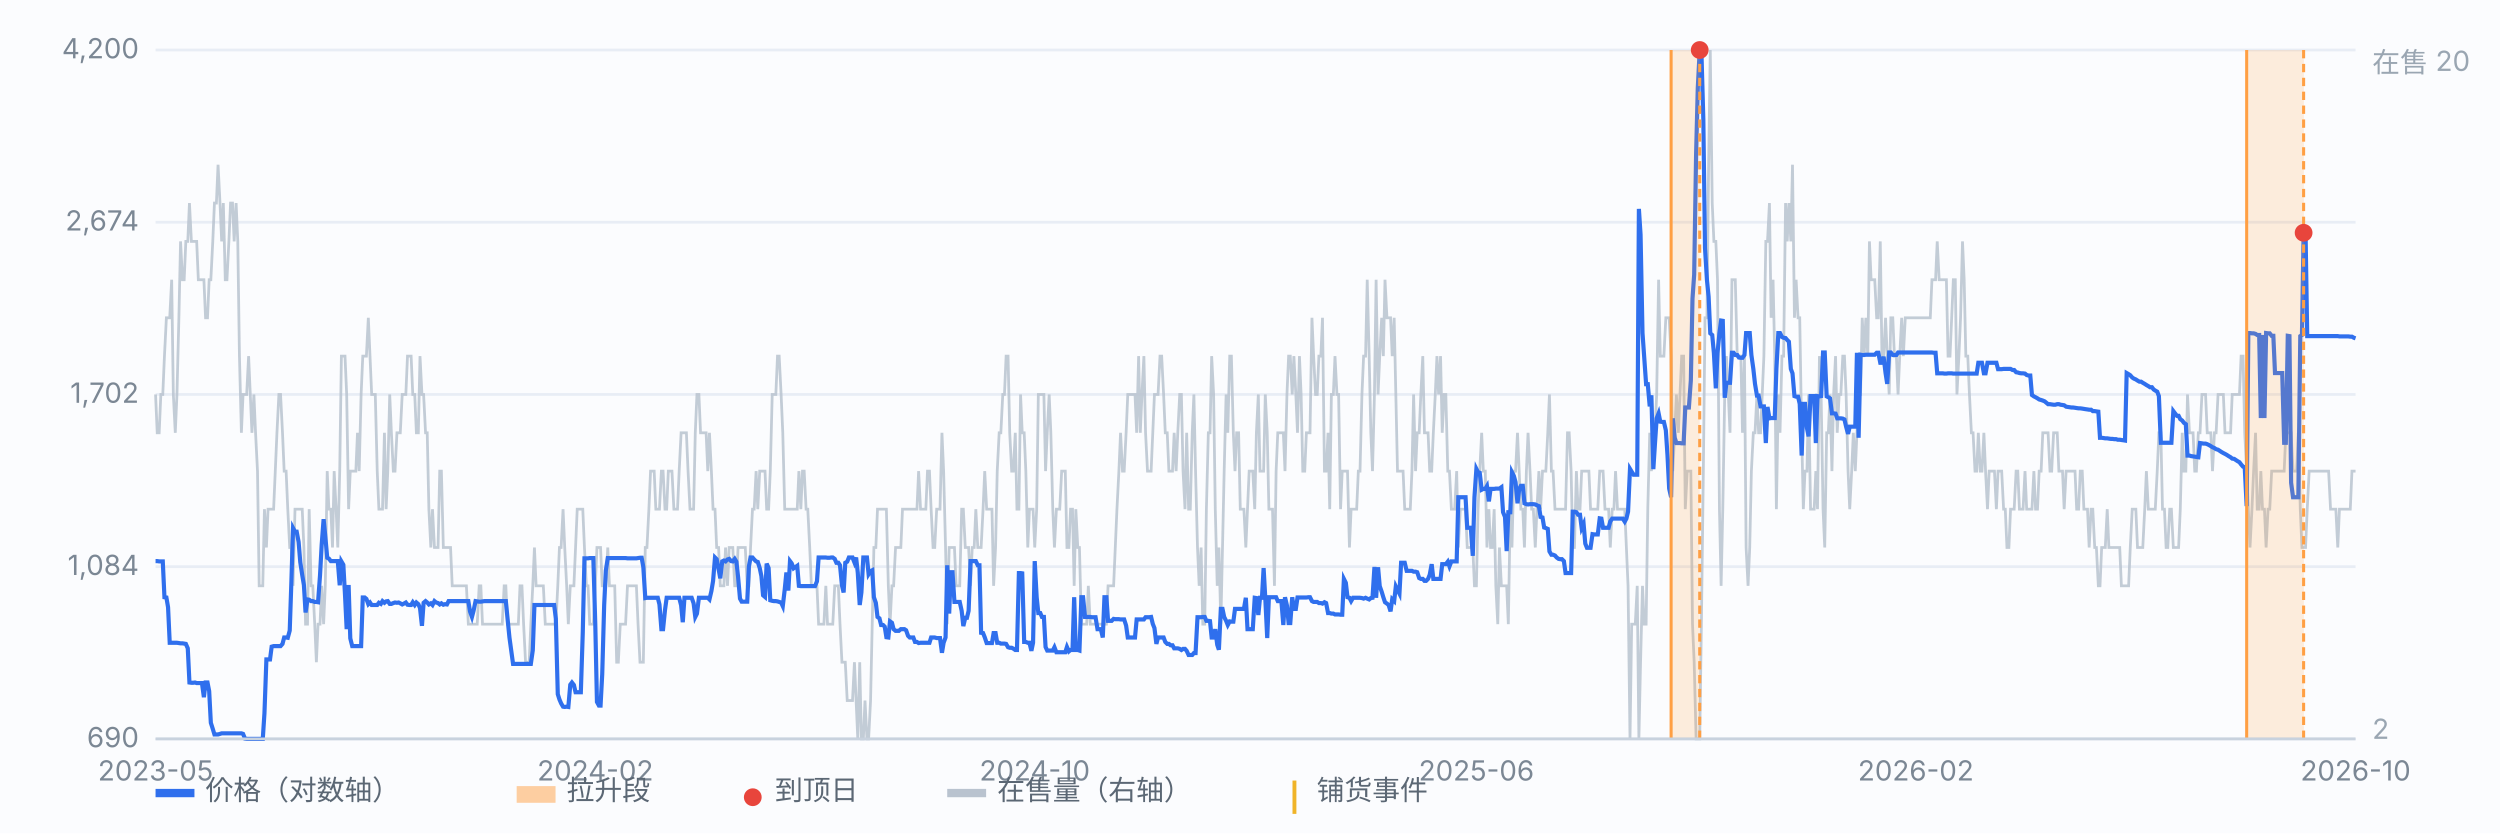
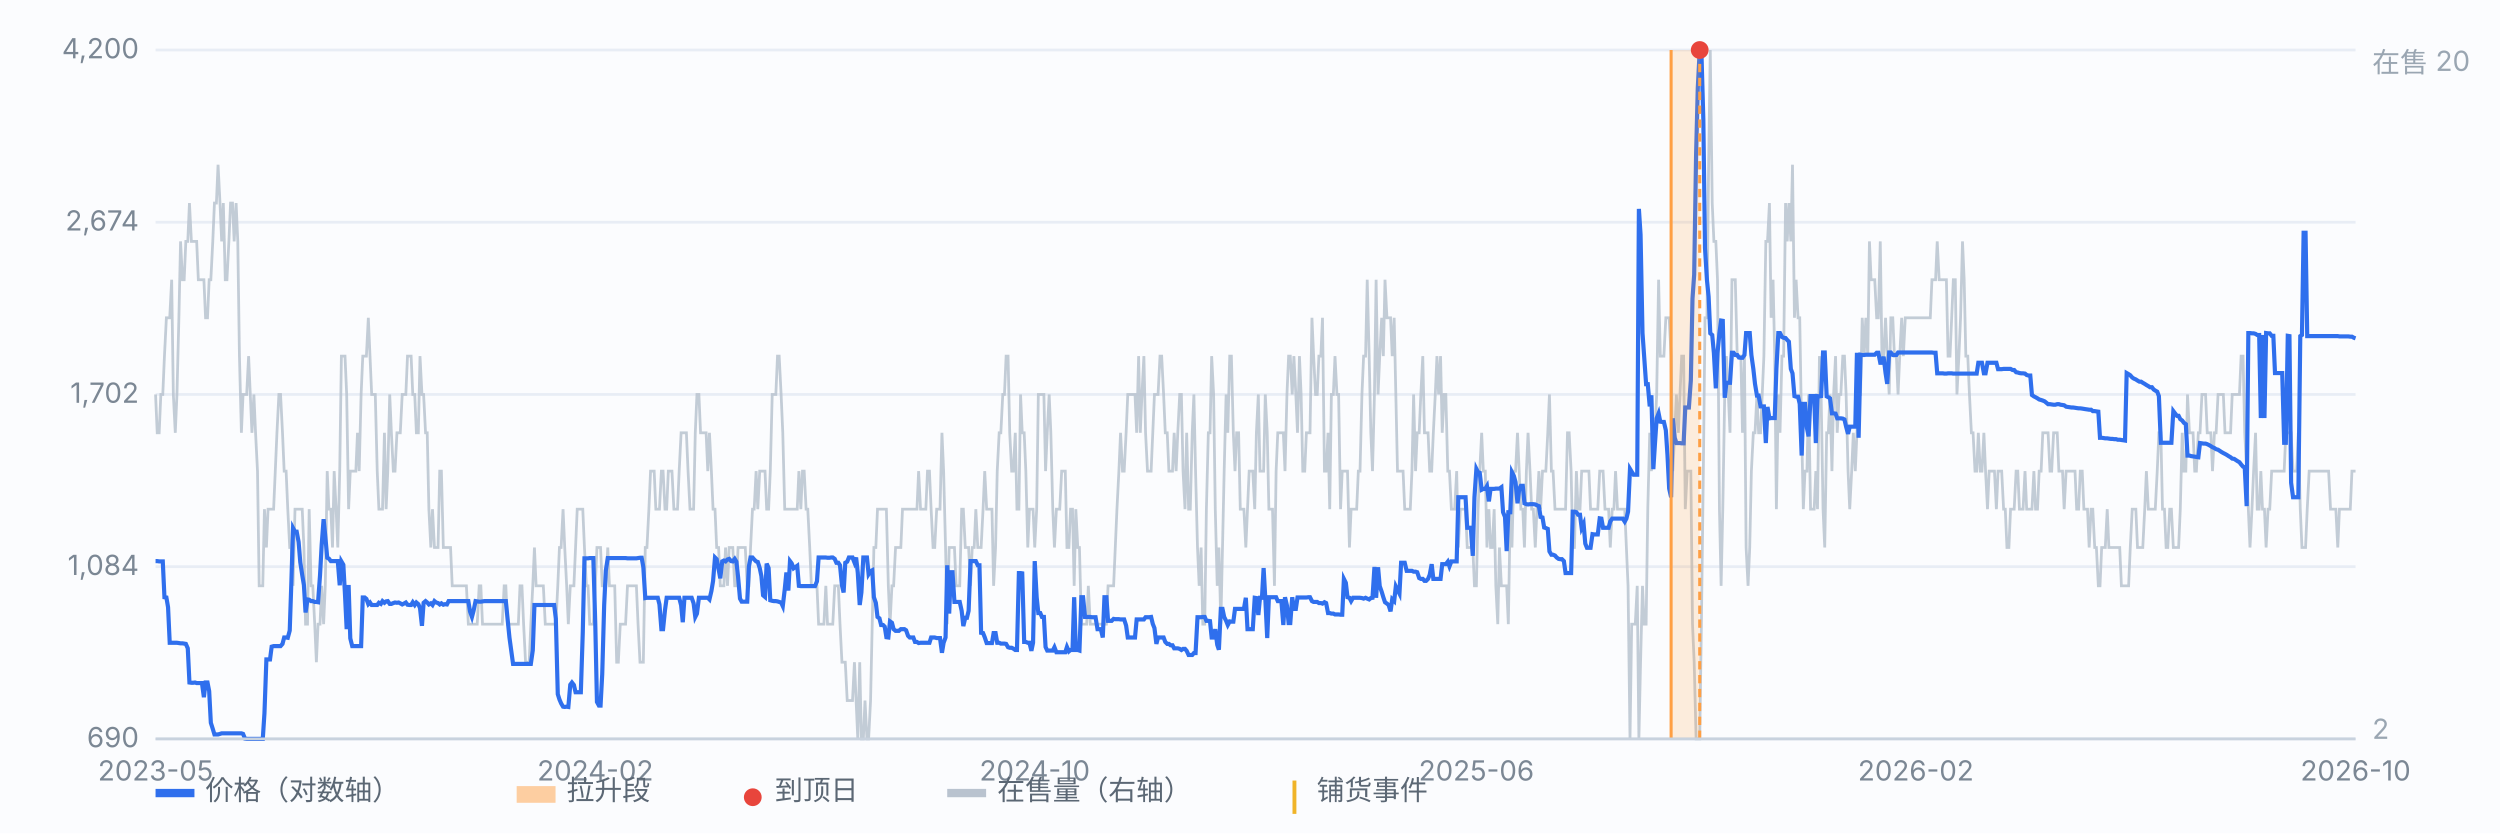
<svg xmlns="http://www.w3.org/2000/svg" viewBox="0 0 900 300" preserveAspectRatio="xMidYMid meet" style="width:100%;max-width:900px;height:auto;display:block" font-family="-apple-system,Segoe UI,Microsoft YaHei,sans-serif" font-size="10">
  <rect x="0" y="0" width="900" height="300" fill="#fbfcfe" />
  <line x1="56" y1="266.0" x2="848" y2="266.0" stroke="#e8edf5" stroke-width="1" />
  <text x="50" y="269.0" text-anchor="end" fill="#7b8794">690</text>
  <line x1="56" y1="204.0" x2="848" y2="204.0" stroke="#e8edf5" stroke-width="1" />
  <text x="50" y="207.0" text-anchor="end" fill="#7b8794">1,084</text>
  <line x1="56" y1="142.0" x2="848" y2="142.0" stroke="#e8edf5" stroke-width="1" />
  <text x="50" y="145.0" text-anchor="end" fill="#7b8794">1,702</text>
  <line x1="56" y1="80.0" x2="848" y2="80.0" stroke="#e8edf5" stroke-width="1" />
  <text x="50" y="83.0" text-anchor="end" fill="#7b8794">2,674</text>
  <line x1="56" y1="18.0" x2="848" y2="18.0" stroke="#e8edf5" stroke-width="1" />
  <text x="50" y="21.0" text-anchor="end" fill="#7b8794">4,200</text>
  <path d="M56.0 142.0 L56.6 155.8 L57.3 155.8 L57.9 142.0 L58.6 142.0 L59.2 128.2 L59.9 114.4 L60.5 114.4 L61.1 114.4 L61.8 100.7 L62.4 142.0 L63.1 155.8 L63.7 142.0 L64.4 114.4 L65.0 86.9 L65.7 100.7 L66.3 100.7 L66.9 86.9 L67.6 86.9 L68.2 73.1 L68.9 86.9 L69.5 86.9 L70.2 86.9 L70.8 86.9 L71.4 100.7 L72.1 100.7 L72.7 100.7 L73.4 100.7 L74.0 114.4 L74.7 114.4 L75.3 100.7 L75.9 100.7 L76.6 86.9 L77.2 73.1 L77.9 73.1 L78.5 59.3 L79.2 73.1 L79.8 86.9 L80.4 73.1 L81.1 100.7 L81.7 100.7 L82.4 86.9 L83.0 73.1 L83.7 73.1 L84.3 86.9 L85.0 73.1 L85.6 86.9 L86.2 128.2 L86.9 155.8 L87.5 142.0 L88.2 142.0 L88.8 142.0 L89.5 128.2 L90.1 142.0 L90.7 155.8 L91.4 142.0 L92.0 155.8 L92.7 169.6 L93.3 210.9 L94.0 210.9 L94.6 210.9 L95.2 183.3 L95.9 197.1 L96.5 183.3 L97.2 183.3 L97.8 183.3 L98.5 183.3 L99.1 169.6 L99.7 155.8 L100.4 142.0 L101.0 142.0 L101.7 155.8 L102.3 169.6 L103.0 169.6 L103.6 183.3 L104.3 197.1 L104.9 197.1 L105.5 210.9 L106.2 183.3 L106.8 183.3 L107.5 183.3 L108.1 183.3 L108.8 183.3 L109.4 197.1 L110.0 224.7 L110.7 224.7 L111.3 183.3 L112.0 210.9 L112.6 210.9 L113.3 224.7 L113.9 238.4 L114.5 224.7 L115.2 224.7 L115.8 210.9 L116.5 224.7 L117.1 210.9 L117.8 169.6 L118.4 183.3 L119.1 183.3 L119.7 197.1 L120.3 169.6 L121.0 183.3 L121.6 197.1 L122.3 169.6 L122.9 128.2 L123.6 128.2 L124.2 128.2 L124.8 142.0 L125.5 183.3 L126.1 169.6 L126.8 169.6 L127.4 169.6 L128.1 169.6 L128.7 155.8 L129.3 169.6 L130.0 142.0 L130.6 128.2 L131.3 128.2 L131.9 128.2 L132.6 114.4 L133.2 128.2 L133.8 142.0 L134.5 142.0 L135.1 142.0 L135.8 169.6 L136.4 183.3 L137.1 183.3 L137.7 183.3 L138.4 155.8 L139.0 183.3 L139.6 169.6 L140.3 142.0 L140.9 155.8 L141.6 169.6 L142.2 169.6 L142.9 155.8 L143.5 155.8 L144.1 155.8 L144.8 142.0 L145.4 142.0 L146.1 142.0 L146.7 128.2 L147.4 128.2 L148.0 128.2 L148.6 142.0 L149.3 142.0 L149.9 155.8 L150.6 155.8 L151.2 128.2 L151.9 142.0 L152.5 142.0 L153.2 155.8 L153.8 155.8 L154.4 183.3 L155.1 197.1 L155.7 183.3 L156.4 197.1 L157.0 197.1 L157.7 197.1 L158.3 169.6 L158.9 169.6 L159.6 197.1 L160.2 197.1 L160.9 197.1 L161.5 197.1 L162.2 197.1 L162.8 210.9 L163.4 210.9 L164.1 210.9 L164.7 210.9 L165.4 210.9 L166.0 210.9 L166.7 210.9 L167.3 210.9 L167.9 210.9 L168.6 224.7 L169.2 224.7 L169.9 224.7 L170.5 224.7 L171.2 224.7 L171.8 224.7 L172.5 210.9 L173.1 210.9 L173.7 224.7 L174.4 224.7 L175.0 224.7 L175.7 224.7 L176.3 224.7 L177.0 224.7 L177.6 224.7 L178.2 224.7 L178.9 224.7 L179.5 224.7 L180.2 224.7 L180.8 224.7 L181.5 210.9 L182.1 210.9 L182.7 224.7 L183.4 224.7 L184.0 224.7 L184.7 224.7 L185.3 224.7 L186.0 224.7 L186.6 224.7 L187.2 210.9 L187.9 210.9 L188.5 224.7 L189.2 238.4 L189.8 238.4 L190.5 238.4 L191.1 224.7 L191.8 210.9 L192.4 197.1 L193.0 210.9 L193.7 210.9 L194.3 210.9 L195.0 210.9 L195.6 210.9 L196.3 224.7 L196.9 224.7 L197.5 224.7 L198.2 224.7 L198.8 224.7 L199.5 224.7 L200.1 224.7 L200.8 210.9 L201.4 197.1 L202.0 197.1 L202.7 183.3 L203.3 197.1 L204.0 210.9 L204.6 224.7 L205.3 210.9 L205.9 210.9 L206.6 210.9 L207.2 197.1 L207.8 183.3 L208.5 183.3 L209.1 183.3 L209.8 183.3 L210.4 197.1 L211.1 210.9 L211.7 210.9 L212.3 224.7 L213.0 224.7 L213.6 224.7 L214.3 210.9 L214.9 197.1 L215.6 197.1 L216.2 197.1 L216.8 210.9 L217.5 210.9 L218.1 210.9 L218.8 197.1 L219.4 210.9 L220.1 210.9 L220.7 210.9 L221.3 210.9 L222.0 238.4 L222.6 238.4 L223.3 224.7 L223.9 224.7 L224.6 224.7 L225.2 224.7 L225.9 210.9 L226.5 210.9 L227.1 210.9 L227.8 210.9 L228.4 210.9 L229.1 210.9 L229.7 224.7 L230.4 238.4 L231.0 238.4 L231.6 238.4 L232.3 197.1 L232.9 197.1 L233.6 183.3 L234.2 169.6 L234.9 169.6 L235.5 169.6 L236.1 183.3 L236.8 183.3 L237.4 183.3 L238.1 169.6 L238.7 169.6 L239.4 183.3 L240.0 183.3 L240.6 169.6 L241.3 169.6 L241.9 169.6 L242.6 183.3 L243.2 183.3 L243.9 183.3 L244.5 169.6 L245.2 155.8 L245.8 155.8 L246.4 155.8 L247.1 155.8 L247.7 169.6 L248.4 183.3 L249.0 183.3 L249.7 183.3 L250.3 155.8 L250.9 142.0 L251.6 142.0 L252.2 155.8 L252.9 155.8 L253.5 155.8 L254.2 155.8 L254.8 169.6 L255.4 155.8 L256.1 169.6 L256.7 183.3 L257.4 183.3 L258.0 197.1 L258.7 197.1 L259.3 210.9 L260.0 210.9 L260.6 210.9 L261.2 197.1 L261.9 210.9 L262.5 197.1 L263.2 197.1 L263.8 197.1 L264.5 210.9 L265.1 210.9 L265.7 197.1 L266.4 197.1 L267.0 197.1 L267.7 197.1 L268.3 197.1 L269.0 210.9 L269.6 210.9 L270.2 197.1 L270.9 183.3 L271.5 183.3 L272.2 169.6 L272.8 183.3 L273.5 169.6 L274.1 169.6 L274.7 169.6 L275.4 169.6 L276.0 183.3 L276.7 183.3 L277.3 169.6 L278.0 142.0 L278.6 142.0 L279.3 142.0 L279.9 128.2 L280.5 128.2 L281.2 142.0 L281.8 155.8 L282.5 183.3 L283.1 183.3 L283.8 183.3 L284.4 183.3 L285.0 183.3 L285.7 183.3 L286.3 183.3 L287.0 183.3 L287.6 169.6 L288.3 183.3 L288.9 169.6 L289.5 169.6 L290.2 183.3 L290.8 183.3 L291.5 197.1 L292.1 210.9 L292.8 210.9 L293.4 210.9 L294.1 210.9 L294.7 224.7 L295.3 224.7 L296.0 224.7 L296.6 224.7 L297.3 210.9 L297.9 224.7 L298.6 224.7 L299.2 224.7 L299.8 224.7 L300.5 210.9 L301.1 210.9 L301.8 210.9 L302.4 224.7 L303.1 238.4 L303.7 238.4 L304.3 238.4 L305.0 252.2 L305.6 252.2 L306.3 252.2 L306.9 252.2 L307.6 238.4 L308.2 252.2 L308.8 266.0 L309.5 238.4 L310.1 266.0 L310.8 266.0 L311.4 252.2 L312.1 266.0 L312.7 266.0 L313.4 252.2 L314.0 224.7 L314.6 197.1 L315.3 197.1 L315.9 183.3 L316.6 183.3 L317.2 183.3 L317.9 183.3 L318.5 183.3 L319.1 183.3 L319.8 210.9 L320.4 224.7 L321.1 210.9 L321.7 210.9 L322.4 197.1 L323.0 197.1 L323.6 197.1 L324.3 197.1 L324.9 183.3 L325.6 183.3 L326.2 183.3 L326.9 183.3 L327.5 183.3 L328.1 183.3 L328.8 183.3 L329.4 183.3 L330.1 183.3 L330.7 169.6 L331.4 183.3 L332.0 183.3 L332.7 183.3 L333.3 183.3 L333.9 169.6 L334.6 169.6 L335.2 183.3 L335.9 197.1 L336.5 197.1 L337.2 183.3 L337.8 183.3 L338.4 183.3 L339.1 155.8 L339.7 169.6 L340.4 197.1 L341.0 224.7 L341.7 197.1 L342.3 197.1 L342.9 197.1 L343.6 197.1 L344.2 210.9 L344.9 210.9 L345.5 210.9 L346.2 183.3 L346.8 183.3 L347.5 197.1 L348.1 197.1 L348.7 197.1 L349.4 210.9 L350.0 197.1 L350.7 197.1 L351.3 183.3 L352.0 197.1 L352.6 197.1 L353.2 197.1 L353.9 183.3 L354.5 169.6 L355.2 183.3 L355.8 183.3 L356.5 183.3 L357.1 183.3 L357.7 210.9 L358.4 197.1 L359.0 169.6 L359.7 155.8 L360.3 155.8 L361.0 142.0 L361.6 142.0 L362.2 128.2 L362.9 128.2 L363.5 155.8 L364.2 169.6 L364.8 169.6 L365.5 155.8 L366.1 183.3 L366.8 183.3 L367.4 142.0 L368.0 155.8 L368.7 155.8 L369.3 169.6 L370.0 197.1 L370.6 183.3 L371.3 183.3 L371.9 183.3 L372.5 197.1 L373.2 183.3 L373.8 142.0 L374.5 142.0 L375.1 142.0 L375.8 142.0 L376.4 169.6 L377.0 155.8 L377.7 142.0 L378.3 155.8 L379.0 183.3 L379.6 197.1 L380.3 183.3 L380.9 183.3 L381.5 183.3 L382.2 169.6 L382.8 169.6 L383.5 169.6 L384.1 197.1 L384.8 197.1 L385.4 183.3 L386.1 183.3 L386.7 210.9 L387.3 183.3 L388.0 197.1 L388.6 197.1 L389.3 224.7 L389.9 224.7 L390.6 224.7 L391.2 224.7 L391.8 210.9 L392.5 224.7 L393.1 224.7 L393.8 224.7 L394.4 224.7 L395.1 224.7 L395.7 224.7 L396.3 224.7 L397.0 224.7 L397.6 224.7 L398.3 224.7 L398.9 210.9 L399.6 210.9 L400.2 210.9 L400.9 210.9 L401.5 197.1 L402.1 183.3 L402.8 169.6 L403.4 155.8 L404.1 169.6 L404.7 169.6 L405.4 155.8 L406.0 142.0 L406.6 142.0 L407.3 142.0 L407.9 142.0 L408.6 142.0 L409.2 155.8 L409.9 128.2 L410.5 155.8 L411.1 142.0 L411.8 128.2 L412.4 155.8 L413.1 169.6 L413.7 169.6 L414.4 169.6 L415.0 155.8 L415.6 142.0 L416.3 142.0 L416.9 142.0 L417.6 128.2 L418.2 128.2 L418.9 142.0 L419.5 155.8 L420.2 155.8 L420.8 169.6 L421.4 169.6 L422.1 169.6 L422.7 155.8 L423.4 169.6 L424.0 155.8 L424.7 142.0 L425.3 142.0 L425.9 169.6 L426.6 183.3 L427.2 155.8 L427.9 183.3 L428.5 183.3 L429.2 155.8 L429.8 142.0 L430.4 169.6 L431.1 197.1 L431.7 210.9 L432.4 197.1 L433.0 224.7 L433.7 224.7 L434.3 183.3 L435.0 155.8 L435.6 155.8 L436.2 128.2 L436.9 142.0 L437.5 183.3 L438.2 210.9 L438.8 197.1 L439.5 224.7 L440.1 197.1 L440.7 169.6 L441.4 142.0 L442.0 155.8 L442.7 128.2 L443.3 128.2 L444.0 155.8 L444.6 169.6 L445.2 155.8 L445.9 155.8 L446.5 183.3 L447.2 183.3 L447.8 183.3 L448.5 197.1 L449.1 183.3 L449.7 169.6 L450.4 169.6 L451.0 169.6 L451.7 183.3 L452.3 155.8 L453.0 142.0 L453.6 169.6 L454.3 169.6 L454.9 169.6 L455.5 142.0 L456.2 155.8 L456.8 183.3 L457.5 183.3 L458.1 183.3 L458.8 210.9 L459.4 169.6 L460.0 155.8 L460.7 155.8 L461.3 155.8 L462.0 155.8 L462.6 169.6 L463.3 142.0 L463.9 128.2 L464.5 128.2 L465.2 142.0 L465.8 128.2 L466.5 142.0 L467.1 155.8 L467.8 128.2 L468.4 142.0 L469.0 169.6 L469.7 169.6 L470.3 155.8 L471.0 155.8 L471.6 155.8 L472.3 114.4 L472.9 128.2 L473.6 142.0 L474.2 142.0 L474.8 128.2 L475.5 128.2 L476.1 114.4 L476.8 169.6 L477.4 169.6 L478.1 155.8 L478.7 183.3 L479.3 142.0 L480.0 142.0 L480.6 128.2 L481.3 142.0 L481.9 142.0 L482.6 183.3 L483.2 169.6 L483.8 169.6 L484.5 169.6 L485.1 169.6 L485.8 197.1 L486.4 183.3 L487.1 183.3 L487.7 183.3 L488.4 183.3 L489.0 169.6 L489.6 169.6 L490.3 142.0 L490.9 128.2 L491.6 128.2 L492.2 100.7 L492.9 128.2 L493.5 155.8 L494.1 169.6 L494.8 142.0 L495.4 100.7 L496.1 142.0 L496.7 128.2 L497.4 114.4 L498.0 128.2 L498.6 100.7 L499.3 114.4 L499.9 114.4 L500.6 114.4 L501.2 128.2 L501.9 114.4 L502.5 142.0 L503.1 169.6 L503.8 169.6 L504.4 169.6 L505.1 169.6 L505.7 183.3 L506.4 183.3 L507.0 183.3 L507.7 183.3 L508.3 169.6 L508.9 142.0 L509.6 169.6 L510.2 155.8 L510.9 155.8 L511.5 142.0 L512.2 128.2 L512.8 155.8 L513.4 155.8 L514.1 155.8 L514.7 169.6 L515.4 169.6 L516.0 155.8 L516.7 142.0 L517.3 128.2 L517.9 142.0 L518.6 128.2 L519.2 155.8 L519.9 142.0 L520.5 142.0 L521.2 169.6 L521.8 169.6 L522.5 183.3 L523.1 183.3 L523.7 183.3 L524.4 169.6 L525.0 197.1 L525.7 183.3 L526.3 183.3 L527.0 183.3 L527.6 183.3 L528.2 197.1 L528.9 197.1 L529.5 197.1 L530.2 197.1 L530.8 210.9 L531.5 210.9 L532.1 183.3 L532.7 169.6 L533.4 155.8 L534.0 169.6 L534.7 169.6 L535.3 197.1 L536.0 183.3 L536.6 197.1 L537.2 197.1 L537.9 183.3 L538.5 210.9 L539.2 224.7 L539.8 197.1 L540.5 210.9 L541.1 210.9 L541.8 210.9 L542.4 210.9 L543.0 224.7 L543.7 183.3 L544.3 197.1 L545.0 169.6 L545.6 169.6 L546.3 155.8 L546.9 169.6 L547.5 183.3 L548.2 183.3 L548.8 197.1 L549.5 169.6 L550.1 155.8 L550.8 169.6 L551.4 183.3 L552.0 183.3 L552.7 197.1 L553.3 183.3 L554.0 169.6 L554.6 183.3 L555.3 169.6 L555.9 169.6 L556.5 169.6 L557.2 155.8 L557.8 142.0 L558.5 169.6 L559.1 169.6 L559.8 183.3 L560.4 183.3 L561.1 183.3 L561.7 183.3 L562.3 183.3 L563.0 183.3 L563.6 183.3 L564.3 155.8 L564.9 155.8 L565.6 169.6 L566.2 197.1 L566.8 197.1 L567.5 169.6 L568.1 183.3 L568.8 183.3 L569.4 169.6 L570.1 169.6 L570.7 169.6 L571.3 169.6 L572.0 169.6 L572.6 183.3 L573.3 183.3 L573.9 183.3 L574.6 183.3 L575.2 183.3 L575.9 169.6 L576.5 169.6 L577.1 169.6 L577.8 183.3 L578.4 183.3 L579.1 183.3 L579.7 197.1 L580.4 183.3 L581.0 183.3 L581.6 169.6 L582.3 183.3 L582.9 183.3 L583.6 183.3 L584.2 183.3 L584.9 183.3 L585.5 197.1 L586.1 210.9 L586.8 266.0 L587.4 224.7 L588.1 224.7 L588.7 224.7 L589.4 210.9 L590.0 266.0 L590.6 238.4 L591.3 210.9 L591.9 224.7 L592.6 224.7 L593.2 183.3 L593.9 155.8 L594.5 169.6 L595.2 155.8 L595.8 155.8 L596.4 142.0 L597.1 100.7 L597.7 128.2 L598.4 128.2 L599.0 128.2 L599.7 114.4 L600.3 114.4 L600.9 114.4 L601.6 128.2 L602.2 169.6 L602.9 155.8 L603.5 142.0 L604.2 155.8 L604.8 142.0 L605.4 128.2 L606.1 128.2 L606.7 183.3 L607.4 169.6 L608.0 169.6 L608.7 169.6 L609.3 224.7 L609.9 238.4 L610.6 266.0 L611.2 266.0 L611.9 266.0 L612.5 224.7 L613.2 169.6 L613.8 114.4 L614.5 114.4 L615.1 59.3 L615.7 18.0 L616.4 73.1 L617.0 86.9 L617.7 86.9 L618.3 100.7 L619.0 183.3 L619.6 210.9 L620.2 183.3 L620.9 142.0 L621.5 128.2 L622.2 142.0 L622.8 155.8 L623.5 100.7 L624.1 100.7 L624.7 100.7 L625.4 128.2 L626.0 128.2 L626.7 128.2 L627.3 155.8 L628.0 128.2 L628.6 197.1 L629.3 210.9 L629.9 197.1 L630.5 169.6 L631.2 155.8 L631.8 155.8 L632.5 142.0 L633.1 155.8 L633.8 155.8 L634.4 142.0 L635.0 128.2 L635.7 86.9 L636.3 86.9 L637.0 73.1 L637.6 114.4 L638.3 100.7 L638.9 128.2 L639.5 183.3 L640.2 142.0 L640.8 155.8 L641.5 128.2 L642.1 128.2 L642.8 73.1 L643.4 86.9 L644.0 73.1 L644.7 86.9 L645.3 59.3 L646.0 114.4 L646.6 100.7 L647.3 114.4 L647.9 114.4 L648.6 155.8 L649.2 183.3 L649.8 169.6 L650.5 169.6 L651.1 142.0 L651.8 183.3 L652.4 183.3 L653.1 183.3 L653.7 169.6 L654.3 183.3 L655.0 128.2 L655.6 142.0 L656.3 183.3 L656.9 197.1 L657.6 155.8 L658.2 155.8 L658.8 142.0 L659.5 169.6 L660.1 142.0 L660.8 128.2 L661.4 155.8 L662.1 142.0 L662.7 142.0 L663.4 128.2 L664.0 128.2 L664.6 142.0 L665.3 169.6 L665.9 183.3 L666.6 169.6 L667.2 155.8 L667.9 169.6 L668.5 155.8 L669.1 142.0 L669.8 142.0 L670.4 114.4 L671.1 128.2 L671.7 114.4 L672.4 128.2 L673.0 86.9 L673.6 100.7 L674.3 100.7 L674.9 100.7 L675.6 114.4 L676.2 114.4 L676.9 86.9 L677.5 128.2 L678.1 128.2 L678.8 114.4 L679.4 128.2 L680.1 142.0 L680.7 114.4 L681.4 114.4 L682.0 128.2 L682.7 128.2 L683.3 142.0 L683.9 128.2 L684.6 114.4 L685.2 128.2 L685.9 114.4 L686.5 114.4 L687.2 114.4 L687.8 114.4 L688.4 114.4 L689.1 114.4 L689.7 114.4 L690.4 114.4 L691.0 114.4 L691.7 114.4 L692.3 114.4 L692.9 114.4 L693.6 114.4 L694.2 114.4 L694.9 114.4 L695.5 100.7 L696.2 100.7 L696.8 100.7 L697.4 86.9 L698.1 100.7 L698.7 100.7 L699.4 100.7 L700.0 100.7 L700.7 100.7 L701.3 128.2 L702.0 128.2 L702.6 114.4 L703.2 100.7 L703.9 100.7 L704.5 142.0 L705.2 128.2 L705.8 114.4 L706.5 86.9 L707.1 100.7 L707.7 128.2 L708.4 128.2 L709.0 142.0 L709.7 155.8 L710.3 155.8 L711.0 169.6 L711.6 169.6 L712.2 155.8 L712.9 169.6 L713.5 169.6 L714.2 155.8 L714.8 169.6 L715.5 183.3 L716.1 169.6 L716.8 169.6 L717.4 169.6 L718.0 169.6 L718.7 183.3 L719.3 169.6 L720.0 169.6 L720.6 169.6 L721.3 183.3 L721.9 183.3 L722.5 197.1 L723.2 197.1 L723.8 183.3 L724.5 183.3 L725.1 183.3 L725.8 169.6 L726.4 169.6 L727.0 183.3 L727.7 183.3 L728.3 183.3 L729.0 169.6 L729.6 183.3 L730.3 183.3 L730.9 183.3 L731.5 183.3 L732.2 169.6 L732.8 183.3 L733.5 183.3 L734.1 169.6 L734.8 169.6 L735.4 155.8 L736.1 155.8 L736.7 155.8 L737.3 155.8 L738.0 169.6 L738.6 169.6 L739.3 155.8 L739.9 155.8 L740.6 155.8 L741.2 169.6 L741.8 169.6 L742.5 169.6 L743.1 183.3 L743.8 169.6 L744.4 169.6 L745.1 169.6 L745.7 169.6 L746.3 169.6 L747.0 169.6 L747.6 183.3 L748.3 183.3 L748.9 169.6 L749.6 169.6 L750.2 183.3 L750.8 183.3 L751.5 183.3 L752.1 197.1 L752.8 183.3 L753.4 183.3 L754.1 197.1 L754.7 197.1 L755.4 210.9 L756.0 210.9 L756.6 197.1 L757.3 197.1 L757.9 197.1 L758.6 183.3 L759.2 197.1 L759.9 197.1 L760.5 197.1 L761.1 197.1 L761.8 197.1 L762.4 197.1 L763.1 197.1 L763.7 210.9 L764.4 210.9 L765.0 210.9 L765.6 210.9 L766.3 210.9 L766.9 197.1 L767.6 183.3 L768.2 183.3 L768.9 183.3 L769.5 197.1 L770.2 197.1 L770.8 197.1 L771.4 197.1 L772.1 183.3 L772.7 169.6 L773.4 183.3 L774.0 183.3 L774.7 183.3 L775.3 183.3 L775.9 183.3 L776.6 169.6 L777.2 155.8 L777.9 155.8 L778.5 183.3 L779.2 183.3 L779.8 197.1 L780.4 197.1 L781.1 183.3 L781.7 183.3 L782.4 197.1 L783.0 197.1 L783.7 197.1 L784.3 197.1 L784.9 183.3 L785.6 155.8 L786.2 169.6 L786.9 169.6 L787.5 142.0 L788.2 155.8 L788.8 155.8 L789.5 155.8 L790.1 169.6 L790.7 169.6 L791.4 155.8 L792.0 155.8 L792.7 142.0 L793.3 142.0 L794.0 142.0 L794.6 155.8 L795.2 155.8 L795.9 155.8 L796.5 169.6 L797.2 155.8 L797.8 155.8 L798.5 142.0 L799.1 142.0 L799.7 142.0 L800.4 142.0 L801.0 155.8 L801.7 155.8 L802.3 155.8 L803.0 155.8 L803.6 142.0 L804.3 142.0 L804.9 142.0 L805.5 142.0 L806.2 142.0 L806.8 128.2 L807.5 128.2 L808.1 155.8 L808.8 169.6 L809.4 183.3 L810.0 197.1 L810.7 183.3 L811.3 169.6 L812.0 155.8 L812.6 183.3 L813.3 183.3 L813.9 169.6 L814.5 183.3 L815.2 183.3 L815.8 197.1 L816.5 183.3 L817.1 183.3 L817.8 169.6 L818.4 169.6 L819.0 169.6 L819.7 169.6 L820.3 169.6 L821.0 169.6 L821.6 169.6 L822.3 169.6 L822.9 155.8 L823.6 155.8 L824.2 155.8 L824.8 155.8 L825.5 169.6 L826.1 169.6 L826.8 169.6 L827.4 155.8 L828.1 183.3 L828.7 197.1 L829.3 197.1 L830.0 197.1 L830.6 183.3 L831.3 169.6 L831.9 169.6 L832.6 169.6 L833.2 169.6 L833.8 169.6 L834.5 169.6 L835.1 169.6 L835.8 169.6 L836.4 169.6 L837.1 169.6 L837.7 169.6 L838.3 169.6 L839.0 183.3 L839.6 183.3 L840.3 183.3 L840.9 183.3 L841.6 197.1 L842.2 183.3 L842.9 183.3 L843.5 183.3 L844.1 183.3 L844.8 183.3 L845.4 183.3 L846.1 183.3 L846.7 169.6 L847.4 169.6 L848.0 169.6" fill="none" stroke="#b9c3cf" stroke-width="1" opacity="0.85" />
  <text x="854" y="26" fill="#9aa6b2">在售 20</text>
  <text x="854" y="266" fill="#9aa6b2">2</text>
  <path d="M56.0 202.0 L56.6 202.0 L57.3 202.1 L57.9 202.1 L58.6 202.1 L59.2 215.0 L59.9 215.1 L60.5 218.6 L61.1 231.4 L61.8 231.4 L62.4 231.4 L63.1 231.4 L63.7 231.4 L64.4 231.5 L65.0 231.6 L65.7 231.6 L66.3 231.7 L66.9 231.8 L67.6 233.4 L68.2 245.7 L68.9 245.8 L69.5 245.8 L70.2 245.7 L70.8 245.9 L71.4 245.9 L72.1 245.9 L72.7 245.9 L73.4 251.0 L74.0 245.7 L74.7 245.7 L75.3 248.8 L75.9 260.2 L76.6 262.4 L77.2 264.4 L77.9 264.4 L78.5 264.4 L79.2 264.2 L79.8 264.0 L80.4 264.0 L81.1 264.0 L81.7 264.0 L82.4 264.0 L83.0 264.0 L83.7 264.0 L84.3 264.0 L85.0 264.0 L85.6 264.0 L86.2 264.0 L86.9 264.0 L87.5 264.2 L88.2 265.9 L88.8 266.0 L89.5 266.0 L90.1 266.0 L90.7 266.0 L91.4 266.0 L92.0 266.0 L92.7 266.0 L93.3 266.0 L94.0 266.0 L94.6 266.0 L95.2 256.8 L95.9 237.4 L96.5 237.4 L97.2 237.4 L97.8 232.8 L98.5 232.6 L99.1 232.6 L99.7 232.6 L100.4 232.6 L101.0 232.6 L101.7 231.8 L102.3 229.5 L103.0 229.5 L103.6 229.6 L104.3 227.0 L104.9 209.3 L105.5 190.1 L106.2 191.4 L106.8 191.4 L107.5 195.1 L108.1 202.4 L108.8 207.0 L109.4 210.6 L110.0 220.5 L110.7 215.8 L111.3 215.9 L112.0 216.4 L112.6 216.4 L113.3 216.7 L113.9 216.7 L114.5 216.8 L115.2 207.2 L115.8 196.2 L116.5 186.9 L117.1 193.0 L117.8 200.8 L118.4 201.1 L119.1 202.0 L119.7 202.0 L120.3 202.0 L121.0 202.0 L121.6 202.0 L122.3 210.7 L122.9 202.1 L123.6 203.3 L124.2 214.1 L124.8 226.5 L125.5 210.6 L126.1 229.8 L126.8 232.6 L127.4 232.6 L128.1 232.6 L128.7 232.6 L129.3 232.6 L130.0 232.6 L130.6 215.1 L131.3 215.1 L131.9 215.6 L132.6 217.5 L133.2 216.9 L133.8 217.8 L134.5 217.8 L135.1 217.8 L135.8 217.8 L136.4 217.0 L137.1 217.4 L137.7 216.4 L138.4 217.0 L139.0 216.5 L139.6 216.4 L140.3 217.4 L140.9 217.4 L141.6 217.1 L142.2 216.9 L142.9 217.0 L143.5 216.9 L144.1 217.2 L144.8 217.6 L145.4 217.3 L146.1 216.9 L146.7 217.7 L147.4 217.8 L148.0 217.8 L148.6 216.8 L149.3 217.8 L149.9 216.9 L150.6 217.5 L151.2 218.9 L151.9 225.3 L152.5 217.0 L153.2 216.4 L153.8 216.9 L154.4 217.6 L155.1 217.2 L155.7 217.8 L156.4 216.4 L157.0 216.9 L157.7 217.1 L158.3 217.6 L158.9 217.2 L159.6 217.7 L160.2 217.5 L160.9 217.6 L161.5 216.4 L162.2 216.4 L162.8 216.4 L163.4 216.4 L164.1 216.4 L164.7 216.4 L165.4 216.4 L166.0 216.4 L166.7 216.4 L167.3 216.4 L167.9 216.4 L168.6 216.4 L169.2 220.1 L169.9 222.1 L170.5 219.8 L171.2 216.4 L171.8 216.5 L172.5 216.6 L173.1 216.6 L173.7 216.5 L174.4 216.4 L175.0 216.4 L175.7 216.4 L176.3 216.4 L177.0 216.4 L177.6 216.4 L178.2 216.4 L178.9 216.4 L179.5 216.4 L180.2 216.4 L180.8 216.4 L181.5 216.4 L182.1 216.4 L182.7 222.5 L183.4 229.5 L184.0 233.9 L184.7 239.0 L185.3 239.0 L186.0 239.0 L186.6 239.0 L187.2 239.0 L187.9 239.0 L188.5 239.0 L189.2 239.0 L189.8 239.0 L190.5 239.0 L191.1 239.0 L191.8 234.1 L192.4 217.8 L193.0 217.8 L193.7 217.8 L194.3 217.8 L195.0 217.8 L195.6 217.8 L196.3 217.8 L196.9 217.8 L197.5 217.8 L198.2 217.8 L198.8 217.8 L199.5 217.8 L200.1 222.7 L200.8 249.9 L201.4 251.8 L202.0 253.2 L202.7 254.4 L203.3 254.5 L204.0 254.4 L204.6 254.5 L205.3 246.5 L205.9 245.7 L206.6 246.6 L207.2 249.2 L207.8 249.2 L208.5 249.2 L209.1 249.2 L209.8 227.6 L210.4 201.0 L211.1 201.0 L211.7 201.0 L212.3 200.9 L213.0 200.9 L213.6 200.9 L214.3 224.7 L214.9 252.7 L215.6 254.0 L216.2 254.0 L216.8 242.7 L217.5 217.8 L218.1 205.4 L218.8 200.9 L219.4 200.9 L220.1 200.9 L220.7 200.9 L221.3 200.9 L222.0 200.9 L222.6 200.9 L223.3 200.9 L223.9 200.9 L224.6 200.9 L225.2 200.9 L225.9 201.0 L226.5 201.0 L227.1 201.0 L227.8 201.0 L228.4 201.0 L229.1 201.0 L229.7 200.9 L230.4 200.8 L231.0 200.8 L231.6 204.2 L232.3 215.3 L232.9 215.2 L233.6 215.2 L234.2 215.2 L234.9 215.2 L235.5 215.2 L236.1 215.2 L236.8 215.2 L237.4 217.6 L238.1 226.5 L238.7 226.5 L239.4 219.6 L240.0 215.2 L240.6 215.2 L241.3 215.2 L241.9 215.2 L242.6 215.2 L243.2 215.2 L243.9 215.2 L244.5 215.2 L245.2 217.9 L245.8 224.0 L246.4 215.2 L247.1 215.2 L247.7 215.2 L248.4 215.2 L249.0 215.2 L249.7 217.2 L250.3 222.1 L250.9 220.9 L251.6 215.2 L252.2 215.2 L252.9 215.2 L253.5 215.2 L254.2 215.2 L254.8 215.2 L255.4 215.8 L256.1 212.8 L256.7 209.2 L257.4 200.7 L258.0 201.3 L258.7 204.9 L259.3 208.2 L260.0 202.1 L260.6 201.8 L261.2 202.1 L261.9 201.4 L262.5 201.2 L263.2 202.0 L263.8 202.1 L264.5 201.2 L265.1 202.2 L265.7 207.6 L266.4 215.5 L267.0 216.6 L267.7 216.6 L268.3 216.6 L269.0 216.6 L269.6 203.9 L270.2 200.7 L270.9 200.7 L271.5 201.4 L272.2 202.1 L272.8 202.3 L273.5 204.5 L274.1 207.4 L274.7 214.3 L275.4 214.9 L276.0 202.9 L276.7 204.5 L277.3 216.1 L278.0 216.3 L278.6 216.4 L279.3 216.4 L279.9 216.5 L280.5 216.7 L281.2 216.9 L281.8 218.2 L282.5 212.2 L283.1 206.1 L283.8 212.6 L284.4 202.0 L285.0 202.8 L285.7 204.6 L286.3 204.2 L287.0 203.7 L287.6 210.9 L288.3 211.0 L288.9 211.0 L289.5 211.0 L290.2 211.0 L290.8 211.0 L291.5 211.0 L292.1 211.0 L292.8 211.0 L293.4 211.0 L294.1 209.3 L294.7 200.7 L295.3 200.7 L296.0 200.7 L296.6 200.7 L297.3 200.7 L297.9 200.8 L298.6 200.8 L299.2 200.7 L299.8 200.7 L300.5 201.2 L301.1 202.6 L301.8 202.6 L302.4 203.5 L303.1 210.7 L303.7 213.3 L304.3 202.6 L305.0 202.2 L305.6 200.7 L306.3 200.7 L306.9 200.7 L307.6 202.5 L308.2 200.7 L308.8 206.2 L309.5 217.8 L310.1 213.3 L310.8 200.7 L311.4 200.7 L312.1 200.7 L312.7 206.7 L313.4 205.6 L314.0 205.3 L314.6 215.0 L315.3 217.0 L315.9 222.1 L316.6 222.6 L317.2 225.0 L317.9 225.0 L318.5 225.6 L319.1 229.4 L319.8 229.5 L320.4 223.7 L321.1 224.2 L321.7 226.5 L322.4 227.1 L323.0 227.1 L323.6 227.1 L324.3 226.5 L324.9 226.5 L325.6 226.5 L326.2 226.9 L326.9 228.9 L327.5 229.5 L328.1 229.5 L328.8 229.5 L329.4 231.1 L330.1 231.1 L330.7 231.5 L331.4 231.4 L332.0 231.4 L332.7 231.4 L333.3 231.4 L333.9 231.4 L334.6 231.4 L335.2 229.5 L335.9 229.5 L336.5 229.5 L337.2 229.7 L337.8 229.7 L338.4 229.7 L339.1 235.0 L339.7 231.4 L340.4 229.5 L341.0 203.5 L341.7 220.9 L342.3 206.0 L342.9 206.0 L343.6 216.7 L344.2 216.7 L344.9 216.7 L345.5 216.7 L346.2 219.9 L346.8 225.4 L347.5 222.4 L348.1 222.4 L348.7 219.9 L349.4 202.0 L350.0 202.0 L350.7 202.0 L351.3 202.0 L352.0 203.5 L352.6 203.5 L353.2 227.8 L353.9 227.9 L354.5 229.4 L355.2 231.5 L355.8 231.5 L356.5 231.5 L357.1 231.5 L357.7 227.9 L358.4 227.9 L359.0 231.4 L359.7 231.4 L360.3 231.7 L361.0 231.7 L361.6 231.7 L362.2 231.8 L362.9 233.0 L363.5 233.2 L364.2 233.2 L364.8 233.5 L365.5 234.0 L366.1 234.0 L366.8 206.3 L367.4 206.3 L368.0 206.4 L368.7 231.1 L369.3 231.1 L370.0 231.4 L370.6 231.4 L371.3 234.3 L371.9 231.4 L372.5 202.0 L373.2 215.0 L373.8 220.7 L374.5 220.7 L375.1 222.1 L375.8 222.1 L376.4 232.9 L377.0 234.2 L377.7 234.2 L378.3 234.2 L379.0 234.2 L379.6 233.0 L380.3 234.8 L380.9 234.8 L381.5 234.8 L382.2 234.8 L382.8 234.8 L383.5 234.8 L384.1 232.9 L384.8 234.5 L385.4 234.0 L386.1 234.0 L386.7 215.0 L387.3 234.0 L388.0 234.0 L388.6 234.2 L389.3 215.0 L389.9 215.0 L390.6 222.1 L391.2 222.1 L391.8 222.1 L392.5 222.1 L393.1 222.2 L393.8 222.2 L394.4 222.2 L395.1 226.5 L395.7 226.5 L396.3 226.5 L397.0 229.5 L397.6 215.0 L398.3 215.0 L398.9 223.5 L399.6 223.5 L400.2 223.5 L400.9 222.8 L401.5 222.9 L402.1 222.9 L402.8 222.9 L403.4 223.0 L404.1 223.0 L404.7 223.0 L405.4 225.2 L406.0 229.5 L406.6 229.5 L407.3 229.5 L407.9 229.5 L408.6 229.5 L409.2 223.0 L409.9 223.0 L410.5 223.0 L411.1 223.0 L411.8 223.0 L412.4 222.2 L413.1 222.2 L413.7 222.2 L414.4 222.1 L415.0 224.6 L415.6 226.1 L416.3 231.8 L416.9 229.5 L417.6 229.5 L418.2 229.5 L418.9 229.5 L419.5 231.1 L420.2 231.8 L420.8 231.8 L421.4 232.3 L422.1 232.3 L422.7 233.4 L423.4 233.4 L424.0 233.4 L424.7 233.6 L425.3 234.0 L425.9 233.6 L426.6 233.6 L427.2 234.3 L427.9 235.8 L428.5 235.8 L429.2 235.8 L429.8 235.1 L430.4 235.1 L431.1 222.2 L431.7 222.2 L432.4 222.2 L433.0 222.1 L433.7 222.1 L434.3 223.5 L435.0 223.5 L435.6 223.6 L436.2 229.5 L436.9 229.5 L437.5 226.5 L438.2 232.1 L438.8 233.9 L439.5 219.2 L440.1 219.2 L440.7 222.1 L441.4 223.5 L442.0 225.0 L442.7 223.7 L443.3 223.8 L444.0 223.8 L444.6 219.2 L445.2 219.2 L445.9 219.2 L446.5 219.2 L447.2 219.2 L447.8 219.2 L448.5 215.2 L449.1 226.5 L449.7 226.5 L450.4 226.5 L451.0 226.5 L451.7 215.2 L452.3 215.3 L453.0 221.4 L453.6 215.2 L454.3 215.2 L454.9 204.5 L455.5 215.3 L456.2 229.7 L456.8 215.0 L457.5 215.0 L458.1 215.0 L458.8 215.0 L459.4 215.0 L460.0 216.4 L460.7 216.4 L461.3 216.4 L462.0 225.0 L462.6 215.0 L463.3 218.0 L463.9 224.3 L464.5 224.3 L465.2 215.0 L465.8 219.2 L466.5 219.2 L467.1 215.1 L467.8 215.1 L468.4 215.1 L469.0 215.1 L469.7 215.1 L470.3 215.1 L471.0 215.0 L471.6 215.0 L472.3 216.4 L472.9 216.7 L473.6 216.7 L474.2 216.7 L474.8 217.1 L475.5 217.1 L476.1 217.3 L476.8 216.8 L477.4 217.1 L478.1 220.7 L478.7 220.7 L479.3 220.9 L480.0 220.9 L480.6 221.2 L481.3 221.2 L481.9 221.2 L482.6 221.3 L483.2 221.3 L483.8 208.4 L484.5 209.8 L485.1 215.0 L485.8 215.2 L486.4 216.4 L487.1 215.2 L487.7 215.2 L488.4 215.2 L489.0 215.2 L489.6 215.2 L490.3 215.3 L490.9 215.5 L491.6 215.2 L492.2 215.5 L492.9 215.8 L493.5 215.3 L494.1 215.2 L494.8 204.1 L495.4 215.2 L496.1 204.2 L496.7 211.0 L497.4 213.0 L498.0 215.0 L498.6 216.8 L499.3 217.3 L499.9 217.8 L500.6 220.1 L501.2 215.7 L501.9 216.4 L502.5 211.1 L503.1 212.3 L503.8 213.7 L504.4 202.6 L505.1 202.6 L505.7 202.6 L506.4 205.5 L507.0 205.5 L507.7 205.5 L508.3 205.5 L508.9 205.8 L509.6 205.8 L510.2 206.0 L510.9 208.1 L511.5 208.4 L512.2 208.4 L512.8 209.1 L513.4 209.1 L514.1 208.4 L514.7 206.9 L515.4 203.1 L516.0 208.4 L516.7 208.4 L517.3 208.4 L517.9 208.4 L518.6 208.4 L519.2 203.1 L519.9 203.1 L520.5 203.1 L521.2 202.2 L521.8 203.9 L522.5 202.1 L523.1 202.1 L523.7 202.1 L524.4 202.1 L525.0 179.0 L525.7 179.0 L526.3 179.0 L527.0 179.0 L527.6 179.0 L528.2 190.0 L528.9 190.0 L529.5 190.0 L530.2 200.1 L530.8 179.0 L531.5 168.8 L532.1 170.0 L532.7 170.2 L533.4 176.3 L534.0 176.0 L534.7 176.0 L535.3 175.0 L536.0 180.5 L536.6 176.0 L537.2 176.0 L537.9 176.0 L538.5 175.9 L539.2 175.9 L539.8 175.9 L540.5 175.4 L541.1 184.4 L541.8 186.1 L542.4 198.4 L543.0 184.4 L543.7 184.4 L544.3 170.0 L545.0 171.4 L545.6 173.6 L546.3 181.2 L546.9 176.1 L547.5 174.9 L548.2 174.9 L548.8 181.2 L549.5 181.5 L550.1 181.6 L550.8 181.5 L551.4 181.5 L552.0 181.5 L552.7 181.6 L553.3 181.9 L554.0 182.2 L554.6 186.1 L555.3 186.3 L555.9 189.9 L556.5 190.1 L557.2 190.4 L557.8 198.5 L558.5 199.7 L559.1 199.7 L559.8 200.0 L560.4 200.7 L561.1 201.2 L561.7 201.3 L562.3 201.3 L563.0 202.0 L563.6 206.3 L564.3 206.3 L564.9 206.3 L565.6 206.3 L566.2 184.2 L566.8 184.2 L567.5 184.4 L568.1 185.3 L568.8 185.3 L569.4 190.1 L570.1 188.6 L570.7 195.7 L571.3 197.2 L572.0 197.2 L572.6 197.2 L573.3 192.3 L573.9 192.4 L574.6 192.4 L575.2 192.4 L575.9 186.6 L576.5 186.7 L577.1 190.0 L577.8 190.0 L578.4 190.0 L579.1 190.0 L579.7 187.7 L580.4 186.7 L581.0 186.7 L581.6 186.7 L582.3 186.7 L582.9 186.7 L583.6 186.7 L584.2 186.7 L584.9 187.8 L585.5 186.7 L586.1 184.2 L586.8 168.8 L587.4 169.8 L588.1 170.9 L588.7 170.9 L589.4 170.9 L590.0 75.2 L590.6 84.5 L591.3 119.9 L591.9 128.4 L592.6 138.3 L593.2 138.3 L593.9 146.3 L594.5 142.3 L595.2 168.9 L595.8 159.5 L596.4 150.6 L597.1 148.8 L597.7 151.8 L598.4 151.9 L599.0 151.9 L599.7 154.9 L600.3 164.0 L600.9 175.9 L601.6 179.0 L602.2 150.6 L602.9 157.6 L603.5 159.5 L604.2 159.5 L604.8 159.5 L605.4 159.6 L606.1 159.6 L606.7 146.7 L607.4 146.7 L608.0 146.7 L608.7 137.0 L609.3 107.5 L609.9 98.9 L610.6 55.3 L611.2 31.7 L611.9 18.0 L612.5 18.4 L613.2 43.0 L613.8 89.3 L614.5 100.8 L615.1 106.8 L615.7 120.0 L616.4 120.6 L617.0 127.1 L617.7 139.8 L618.3 127.1 L619.0 119.9 L619.6 115.4 L620.2 115.5 L620.9 143.2 L621.5 137.8 L622.2 137.8 L622.8 137.8 L623.5 127.0 L624.1 127.0 L624.7 127.8 L625.4 127.8 L626.0 128.7 L626.7 128.8 L627.3 128.8 L628.0 127.8 L628.6 119.9 L629.3 119.9 L629.9 119.9 L630.5 127.8 L631.2 132.8 L631.8 138.2 L632.5 142.4 L633.1 142.4 L633.8 146.3 L634.4 146.3 L635.0 146.3 L635.7 159.5 L636.3 146.5 L637.0 150.6 L637.6 150.5 L638.3 150.5 L638.9 150.5 L639.5 132.8 L640.2 119.9 L640.8 119.9 L641.5 121.3 L642.1 121.6 L642.8 121.7 L643.4 122.4 L644.0 123.0 L644.7 132.8 L645.3 134.4 L646.0 142.6 L646.6 142.8 L647.3 142.8 L647.9 145.4 L648.6 164.0 L649.2 145.4 L649.8 145.4 L650.5 154.1 L651.1 157.1 L651.8 142.6 L652.4 142.6 L653.1 142.6 L653.7 159.5 L654.3 142.6 L655.0 142.7 L655.6 142.6 L656.3 126.9 L656.9 126.9 L657.6 142.7 L658.2 143.0 L658.8 143.4 L659.5 148.8 L660.1 148.8 L660.8 148.9 L661.4 150.6 L662.1 150.6 L662.7 150.6 L663.4 150.7 L664.0 151.0 L664.6 153.6 L665.3 156.2 L665.9 153.6 L666.6 153.6 L667.2 153.6 L667.9 153.6 L668.5 127.0 L669.1 157.6 L669.8 127.7 L670.4 127.8 L671.1 127.8 L671.7 127.7 L672.4 127.7 L673.0 127.7 L673.6 127.7 L674.3 127.7 L674.9 127.7 L675.6 127.0 L676.2 127.0 L676.9 130.6 L677.5 130.6 L678.1 128.4 L678.8 134.3 L679.4 138.2 L680.1 126.9 L680.7 126.9 L681.4 127.8 L682.0 127.8 L682.7 127.8 L683.3 126.9 L683.9 126.9 L684.6 126.9 L685.2 126.9 L685.9 126.9 L686.5 126.9 L687.2 126.9 L687.8 126.9 L688.4 126.9 L689.1 126.9 L689.7 126.9 L690.4 126.9 L691.0 126.9 L691.7 126.9 L692.3 126.9 L692.9 126.9 L693.6 126.9 L694.2 126.9 L694.9 126.9 L695.5 126.9 L696.2 127.0 L696.8 127.0 L697.4 134.4 L698.1 134.4 L698.7 134.4 L699.4 134.4 L700.0 134.5 L700.7 134.5 L701.3 134.4 L702.0 134.4 L702.6 134.4 L703.2 134.5 L703.9 134.5 L704.5 134.5 L705.2 134.5 L705.8 134.5 L706.5 134.5 L707.1 134.5 L707.7 134.5 L708.4 134.5 L709.0 134.5 L709.7 134.5 L710.3 134.5 L711.0 134.5 L711.6 134.5 L712.2 130.6 L712.9 130.6 L713.5 130.6 L714.2 134.4 L714.8 134.4 L715.5 130.6 L716.1 130.6 L716.8 130.6 L717.4 130.6 L718.0 130.6 L718.7 130.6 L719.3 132.9 L720.0 132.9 L720.6 132.9 L721.3 132.8 L721.9 132.8 L722.5 132.8 L723.2 132.8 L723.8 132.8 L724.5 133.2 L725.1 133.2 L725.8 134.0 L726.4 134.1 L727.0 134.3 L727.7 134.4 L728.3 134.4 L729.0 134.5 L729.6 135.0 L730.3 135.2 L730.9 135.2 L731.5 142.2 L732.2 142.7 L732.8 143.0 L733.5 143.4 L734.1 143.8 L734.8 144.0 L735.4 144.2 L736.1 144.5 L736.7 145.0 L737.3 145.5 L738.0 145.5 L738.6 145.6 L739.3 145.7 L739.9 145.7 L740.6 145.5 L741.2 145.5 L741.8 145.7 L742.5 145.8 L743.1 145.9 L743.8 146.4 L744.4 146.5 L745.1 146.6 L745.7 146.7 L746.3 146.7 L747.0 146.8 L747.6 146.9 L748.3 147.0 L748.9 147.0 L749.6 147.1 L750.2 147.2 L750.8 147.3 L751.5 147.4 L752.1 147.5 L752.8 147.5 L753.4 148.0 L754.1 148.0 L754.7 148.1 L755.4 148.2 L756.0 157.6 L756.6 157.6 L757.3 157.7 L757.9 157.8 L758.6 157.8 L759.2 157.9 L759.9 158.0 L760.5 158.0 L761.1 158.1 L761.8 158.1 L762.4 158.3 L763.1 158.3 L763.7 158.4 L764.4 158.5 L765.0 158.6 L765.6 134.3 L766.3 134.7 L766.9 135.1 L767.6 135.9 L768.2 136.3 L768.9 136.6 L769.5 137.0 L770.2 137.4 L770.8 137.4 L771.4 137.8 L772.1 138.2 L772.7 138.6 L773.4 139.0 L774.0 139.4 L774.7 139.4 L775.3 140.2 L775.9 140.6 L776.6 141.0 L777.2 142.6 L777.9 159.4 L778.5 159.4 L779.2 159.4 L779.8 159.4 L780.4 159.4 L781.1 159.4 L781.7 159.4 L782.4 148.0 L783.0 148.8 L783.7 149.7 L784.3 149.7 L784.9 150.9 L785.6 151.4 L786.2 152.2 L786.9 152.7 L787.5 164.0 L788.2 164.0 L788.8 164.2 L789.5 164.3 L790.1 164.4 L790.7 164.5 L791.4 164.6 L792.0 159.5 L792.7 159.6 L793.3 159.7 L794.0 159.7 L794.6 159.9 L795.2 160.2 L795.9 160.6 L796.5 161.0 L797.2 161.3 L797.8 161.7 L798.5 161.9 L799.1 162.3 L799.7 162.7 L800.4 163.1 L801.0 163.4 L801.7 163.8 L802.3 164.2 L803.0 164.6 L803.6 165.1 L804.3 165.2 L804.9 165.6 L805.5 166.0 L806.2 166.4 L806.8 167.2 L807.5 168.0 L808.1 168.2 L808.8 182.2 L809.4 119.9 L810.0 119.9 L810.7 120.0 L811.3 120.0 L812.0 120.2 L812.6 120.6 L813.3 120.6 L813.9 150.5 L814.5 120.6 L815.2 150.5 L815.8 119.9 L816.5 120.0 L817.1 120.0 L817.8 120.9 L818.4 120.9 L819.0 134.3 L819.7 134.3 L820.3 134.3 L821.0 134.3 L821.6 134.3 L822.3 159.4 L822.9 159.4 L823.6 120.9 L824.2 121.0 L824.8 173.8 L825.5 179.0 L826.1 179.0 L826.8 179.0 L827.4 179.0 L828.1 121.0 L828.7 120.6 L829.3 83.8 L830.0 83.8 L830.6 121.0 L831.3 121.0 L831.9 121.0 L832.6 121.0 L833.2 121.0 L833.8 121.0 L834.5 121.0 L835.1 121.0 L835.8 121.0 L836.4 121.0 L837.1 121.0 L837.7 121.0 L838.3 121.0 L839.0 121.0 L839.6 121.0 L840.3 121.0 L840.9 121.0 L841.6 121.0 L842.2 121.1 L842.9 121.1 L843.5 121.1 L844.1 121.1 L844.8 121.1 L845.4 121.1 L846.1 121.2 L846.7 121.2 L847.4 121.6 L848.0 121.8" fill="none" stroke="#2f6fed" stroke-width="1.5" />
  <rect x="601.6" y="18" width="10.3" height="248" fill="#ff9f43" opacity="0.18" />
  <line x1="601.6" y1="18" x2="601.6" y2="266" stroke="#ff9f43" stroke-width="1.1" />
  <line x1="611.9" y1="18" x2="611.9" y2="266" stroke="#ff9f43" stroke-width="1.1" stroke-dasharray="3 2" />
  <circle cx="611.9" cy="18.0" r="3.2" fill="#e8453c" />
-   <rect x="808.8" y="18" width="20.6" height="248" fill="#ff9f43" opacity="0.18" />
-   <line x1="808.8" y1="18" x2="808.8" y2="266" stroke="#ff9f43" stroke-width="1.1" />
-   <line x1="829.3" y1="18" x2="829.3" y2="266" stroke="#ff9f43" stroke-width="1.1" stroke-dasharray="3 2" />
-   <circle cx="829.3" cy="83.8" r="3.2" fill="#e8453c" />
  <line x1="56" y1="266" x2="848" y2="266" stroke="#c8d2de" stroke-width="1" />
  <text x="56.0" y="281" text-anchor="middle" fill="#7b8794">2023-05</text>
  <text x="214.3" y="281" text-anchor="middle" fill="#7b8794">2024-02</text>
  <text x="372.5" y="281" text-anchor="middle" fill="#7b8794">2024-10</text>
  <text x="531.5" y="281" text-anchor="middle" fill="#7b8794">2025-06</text>
  <text x="689.7" y="281" text-anchor="middle" fill="#7b8794">2026-02</text>
  <text x="848.0" y="281" text-anchor="middle" fill="#7b8794">2026-10</text>
  <g transform="translate(56,292)">
    <rect x="0" y="-8" width="14" height="3" fill="#2f6fed" />
    <text x="18" y="-4" fill="#5b6774">价格（对数轴）</text>
    <rect x="130" y="-9" width="14" height="6" fill="#ff9f43" opacity="0.5" />
    <text x="148" y="-4" fill="#5b6774">拉升段</text>
    <circle cx="215" cy="-5" r="3.2" fill="#e8453c" />
    <text x="223" y="-4" fill="#5b6774">到顶日</text>
    <rect x="285" y="-8" width="14" height="3" fill="#b9c3cf" />
    <text x="303" y="-4" fill="#5b6774">在售量（右轴）</text>
    <line x1="410" y1="-11" x2="410" y2="1" stroke="#f0b429" stroke-width="1.4" />
    <text x="418" y="-4" fill="#5b6774">铺货事件</text>
  </g>
</svg>
